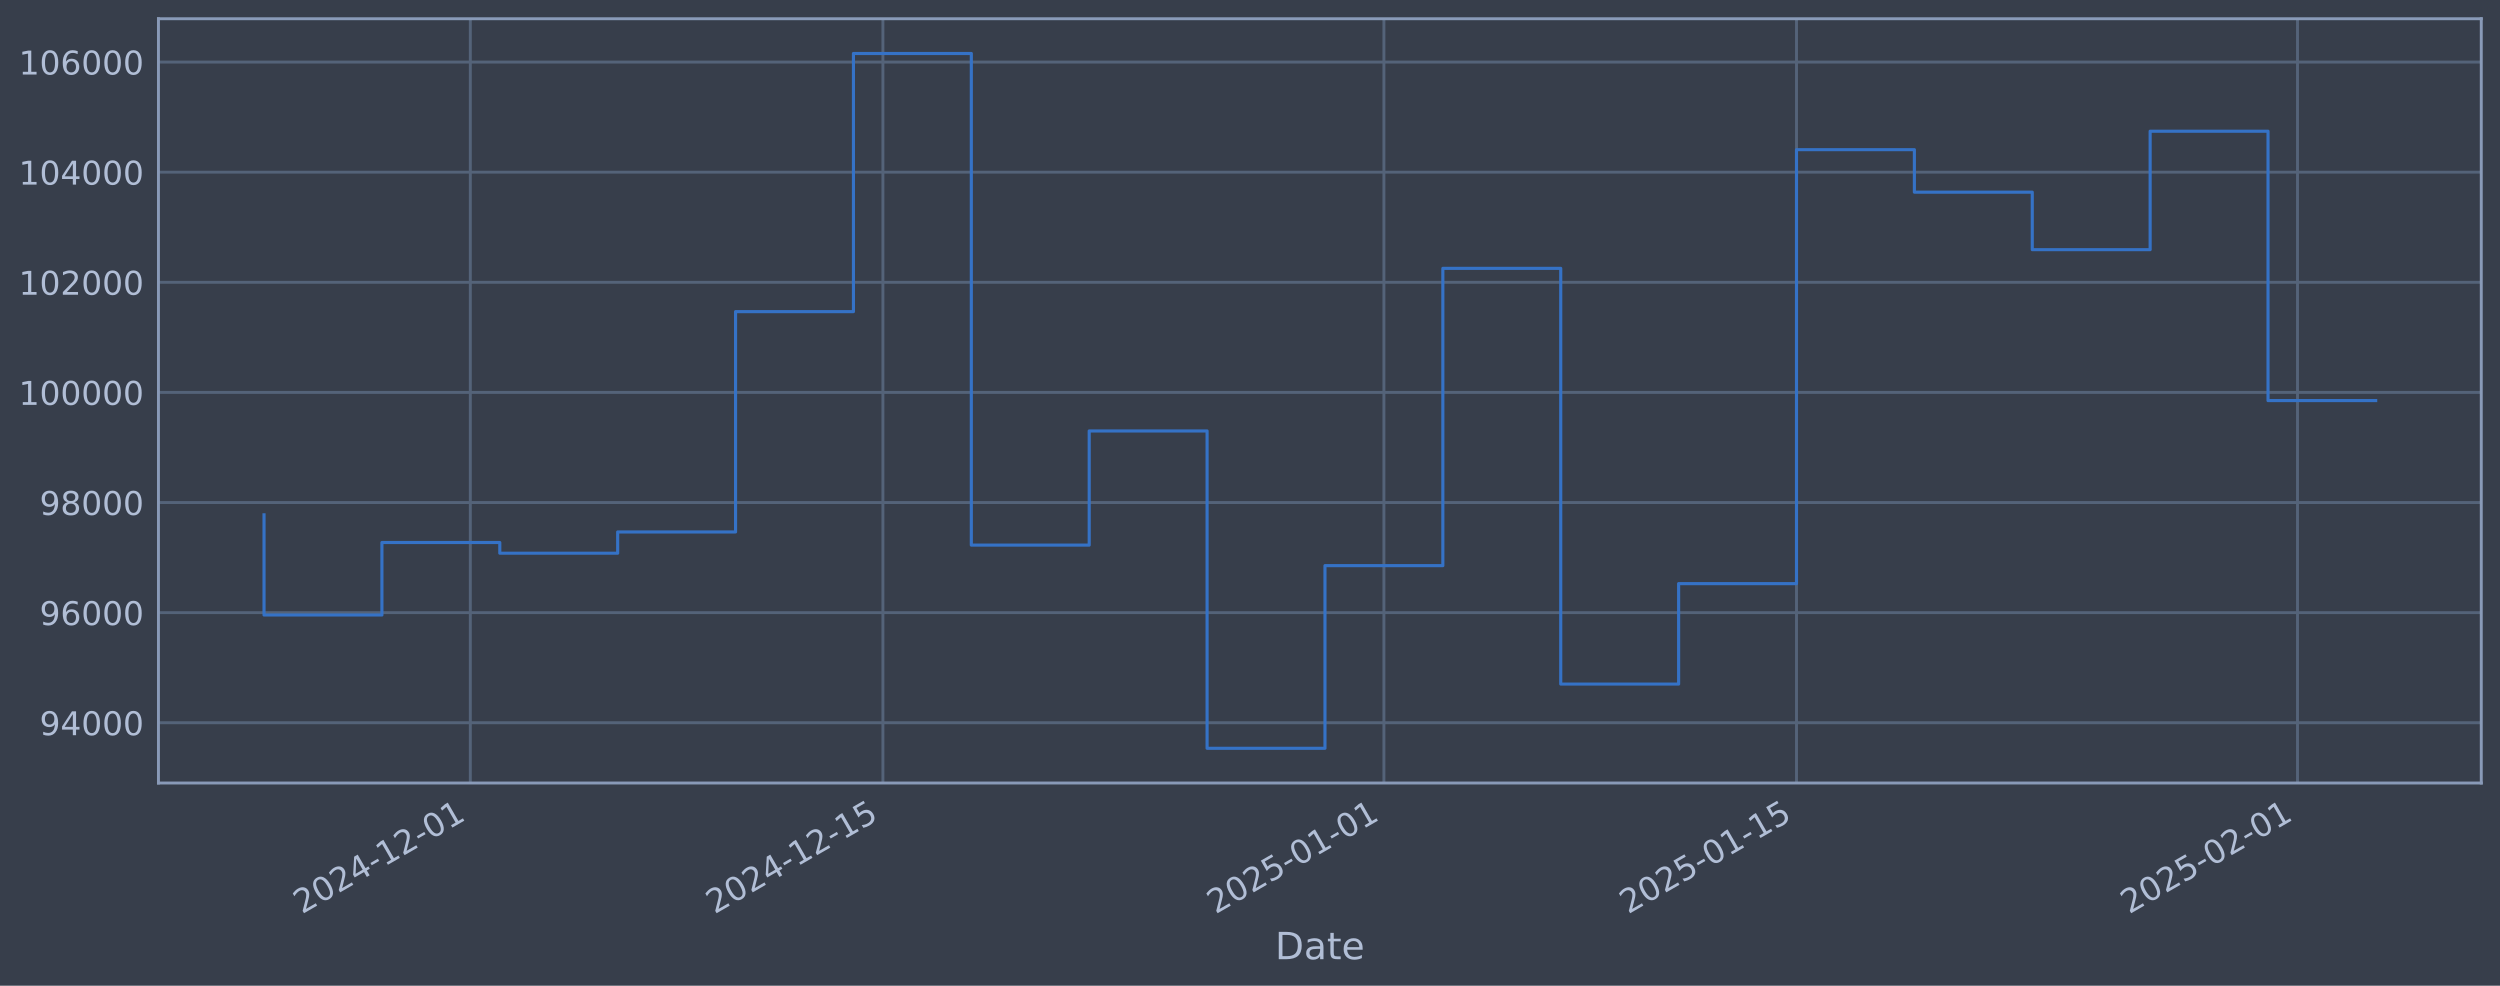
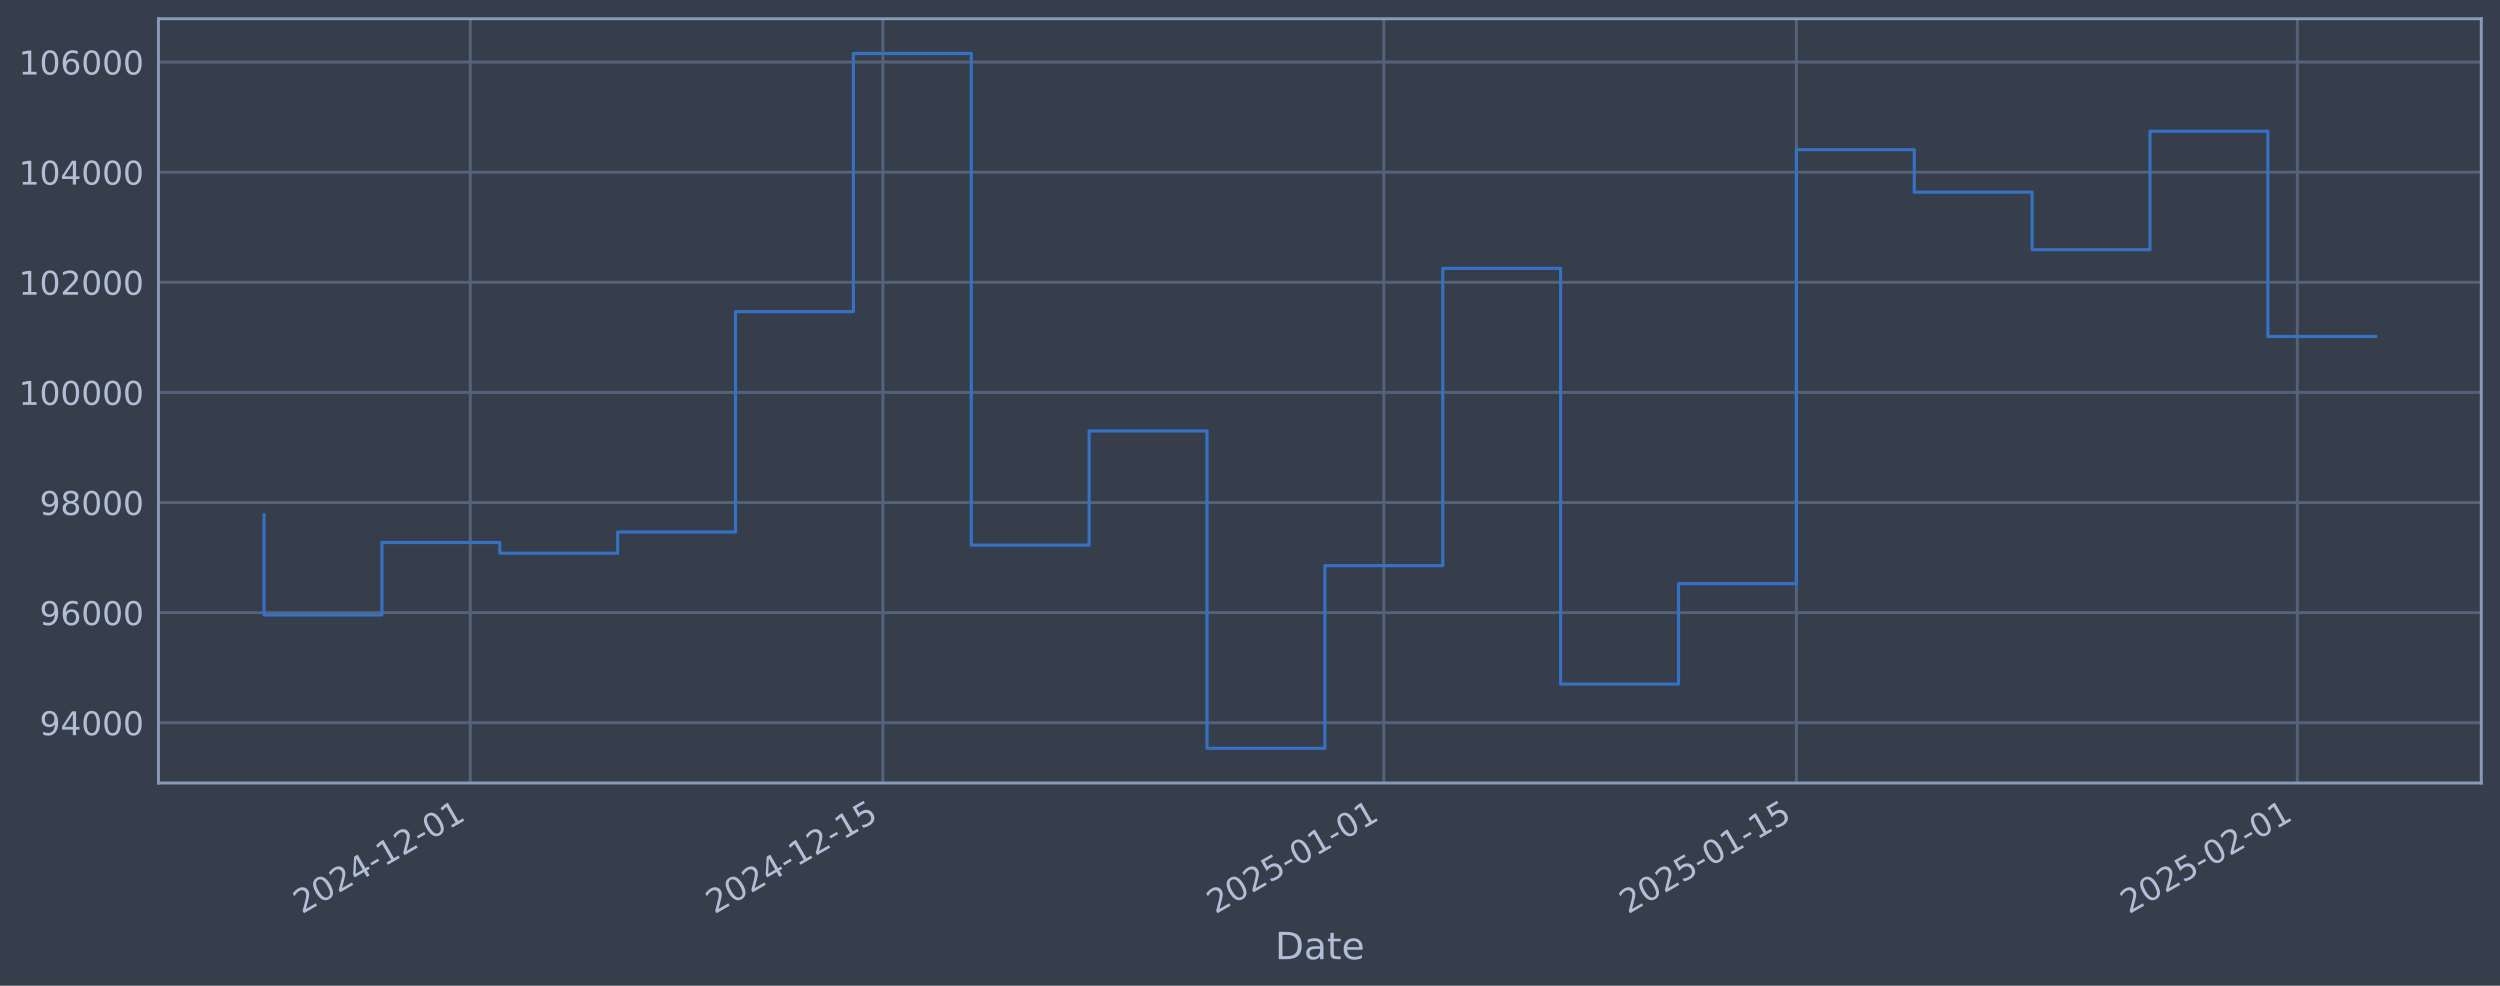
<svg xmlns="http://www.w3.org/2000/svg" xmlns:xlink="http://www.w3.org/1999/xlink" width="960.9pt" height="378.87pt" viewBox="0 0 960.9 378.87" version="1.1">
  <defs>
    <style type="text/css">*{stroke-linejoin: round; stroke-linecap: butt}</style>
  </defs>
  <g id="figure_1">
    <g id="patch_1">
      <path d="M 0 378.87  L 960.9 378.87  L 960.9 0  L 0 0  z " style="fill: #373e4b" />
    </g>
    <g id="axes_1">
      <g id="patch_2">
        <path d="M 60.901 300.96  L 953.701 300.96  L 953.701 7.2  L 60.901 7.2  z " style="fill: #373e4b" />
      </g>
      <g id="matplotlib.axis_1">
        <g id="xtick_1">
          <g id="line2d_1">
-             <path d="M 180.773 300.96  L 180.773 7.2  " clip-path="url(#p6e8a8a941f)" style="fill: none; stroke: #546379; stroke-width: 1.12; stroke-linecap: square" />
+             <path d="M 180.767 300.96  L 180.767 7.2  " clip-path="url(#pa1c2bc3638)" style="fill: none; stroke: #546379; stroke-width: 1.12; stroke-linecap: square" />
          </g>
          <g id="line2d_2" />
          <g id="text_1">
-             <g style="fill: #b1bed6" transform="translate(116.0479 351.4642) rotate(-30) scale(0.126 -0.126)">
+             <g style="fill: #b1bed6" transform="translate(116.0416 351.4642) rotate(-30) scale(0.126 -0.126)">
              <defs>
                <path id="DejaVuSans-32" d="M 1228 531  L 3431 531  L 3431 0  L 469 0  L 469 531  Q 828 903 1448 1529  Q 2069 2156 2228 2338  Q 2531 2678 2651 2914  Q 2772 3150 2772 3378  Q 2772 3750 2511 3984  Q 2250 4219 1831 4219  Q 1534 4219 1204 4116  Q 875 4013 500 3803  L 500 4441  Q 881 4594 1212 4672  Q 1544 4750 1819 4750  Q 2544 4750 2975 4387  Q 3406 4025 3406 3419  Q 3406 3131 3298 2873  Q 3191 2616 2906 2266  Q 2828 2175 2409 1742  Q 1991 1309 1228 531  z " transform="scale(0.015625)" />
                <path id="DejaVuSans-30" d="M 2034 4250  Q 1547 4250 1301 3770  Q 1056 3291 1056 2328  Q 1056 1369 1301 889  Q 1547 409 2034 409  Q 2525 409 2770 889  Q 3016 1369 3016 2328  Q 3016 3291 2770 3770  Q 2525 4250 2034 4250  z M 2034 4750  Q 2819 4750 3233 4129  Q 3647 3509 3647 2328  Q 3647 1150 3233 529  Q 2819 -91 2034 -91  Q 1250 -91 836 529  Q 422 1150 422 2328  Q 422 3509 836 4129  Q 1250 4750 2034 4750  z " transform="scale(0.015625)" />
                <path id="DejaVuSans-34" d="M 2419 4116  L 825 1625  L 2419 1625  L 2419 4116  z M 2253 4666  L 3047 4666  L 3047 1625  L 3713 1625  L 3713 1100  L 3047 1100  L 3047 0  L 2419 0  L 2419 1100  L 313 1100  L 313 1709  L 2253 4666  z " transform="scale(0.015625)" />
                <path id="DejaVuSans-2d" d="M 313 2009  L 1997 2009  L 1997 1497  L 313 1497  L 313 2009  z " transform="scale(0.015625)" />
                <path id="DejaVuSans-31" d="M 794 531  L 1825 531  L 1825 4091  L 703 3866  L 703 4441  L 1819 4666  L 2450 4666  L 2450 531  L 3481 531  L 3481 0  L 794 0  L 794 531  z " transform="scale(0.015625)" />
              </defs>
              <use xlink:href="#DejaVuSans-32" />
              <use xlink:href="#DejaVuSans-30" transform="translate(63.62305 0)" />
              <use xlink:href="#DejaVuSans-32" transform="translate(127.2461 0)" />
              <use xlink:href="#DejaVuSans-34" transform="translate(190.8691 0)" />
              <use xlink:href="#DejaVuSans-2d" transform="translate(254.4922 0)" />
              <use xlink:href="#DejaVuSans-31" transform="translate(290.5762 0)" />
              <use xlink:href="#DejaVuSans-32" transform="translate(354.1992 0)" />
              <use xlink:href="#DejaVuSans-2d" transform="translate(417.8223 0)" />
              <use xlink:href="#DejaVuSans-30" transform="translate(453.9062 0)" />
              <use xlink:href="#DejaVuSans-31" transform="translate(517.5293 0)" />
            </g>
          </g>
        </g>
        <g id="xtick_2">
          <g id="line2d_3">
-             <path d="M 339.356 300.96  L 339.356 7.2  " clip-path="url(#p6e8a8a941f)" style="fill: none; stroke: #546379; stroke-width: 1.12; stroke-linecap: square" />
+             <path d="M 339.337 300.96  L 339.337 7.2  " clip-path="url(#pa1c2bc3638)" style="fill: none; stroke: #546379; stroke-width: 1.12; stroke-linecap: square" />
          </g>
          <g id="line2d_4" />
          <g id="text_2">
-             <g style="fill: #b1bed6" transform="translate(274.63 351.4642) rotate(-30) scale(0.126 -0.126)">
+             <g style="fill: #b1bed6" transform="translate(274.6111 351.4642) rotate(-30) scale(0.126 -0.126)">
              <defs>
                <path id="DejaVuSans-35" d="M 691 4666  L 3169 4666  L 3169 4134  L 1269 4134  L 1269 2991  Q 1406 3038 1543 3061  Q 1681 3084 1819 3084  Q 2600 3084 3056 2656  Q 3513 2228 3513 1497  Q 3513 744 3044 326  Q 2575 -91 1722 -91  Q 1428 -91 1123 -41  Q 819 9 494 109  L 494 744  Q 775 591 1075 516  Q 1375 441 1709 441  Q 2250 441 2565 725  Q 2881 1009 2881 1497  Q 2881 1984 2565 2268  Q 2250 2553 1709 2553  Q 1456 2553 1204 2497  Q 953 2441 691 2322  L 691 4666  z " transform="scale(0.015625)" />
              </defs>
              <use xlink:href="#DejaVuSans-32" />
              <use xlink:href="#DejaVuSans-30" transform="translate(63.62305 0)" />
              <use xlink:href="#DejaVuSans-32" transform="translate(127.2461 0)" />
              <use xlink:href="#DejaVuSans-34" transform="translate(190.8691 0)" />
              <use xlink:href="#DejaVuSans-2d" transform="translate(254.4922 0)" />
              <use xlink:href="#DejaVuSans-31" transform="translate(290.5762 0)" />
              <use xlink:href="#DejaVuSans-32" transform="translate(354.1992 0)" />
              <use xlink:href="#DejaVuSans-2d" transform="translate(417.8223 0)" />
              <use xlink:href="#DejaVuSans-31" transform="translate(453.9062 0)" />
              <use xlink:href="#DejaVuSans-35" transform="translate(517.5293 0)" />
            </g>
          </g>
        </g>
        <g id="xtick_3">
          <g id="line2d_5">
-             <path d="M 531.92 300.96  L 531.92 7.2  " clip-path="url(#p6e8a8a941f)" style="fill: none; stroke: #546379; stroke-width: 1.12; stroke-linecap: square" />
+             <path d="M 531.885 300.96  L 531.885 7.2  " clip-path="url(#pa1c2bc3638)" style="fill: none; stroke: #546379; stroke-width: 1.12; stroke-linecap: square" />
          </g>
          <g id="line2d_6" />
          <g id="text_3">
-             <g style="fill: #b1bed6" transform="translate(467.1941 351.4642) rotate(-30) scale(0.126 -0.126)">
+             <g style="fill: #b1bed6" transform="translate(467.1598 351.4642) rotate(-30) scale(0.126 -0.126)">
              <use xlink:href="#DejaVuSans-32" />
              <use xlink:href="#DejaVuSans-30" transform="translate(63.62305 0)" />
              <use xlink:href="#DejaVuSans-32" transform="translate(127.2461 0)" />
              <use xlink:href="#DejaVuSans-35" transform="translate(190.8691 0)" />
              <use xlink:href="#DejaVuSans-2d" transform="translate(254.4922 0)" />
              <use xlink:href="#DejaVuSans-30" transform="translate(290.5762 0)" />
              <use xlink:href="#DejaVuSans-31" transform="translate(354.1992 0)" />
              <use xlink:href="#DejaVuSans-2d" transform="translate(417.8223 0)" />
              <use xlink:href="#DejaVuSans-30" transform="translate(453.9062 0)" />
              <use xlink:href="#DejaVuSans-31" transform="translate(517.5293 0)" />
            </g>
          </g>
        </g>
        <g id="xtick_4">
          <g id="line2d_7">
-             <path d="M 690.502 300.96  L 690.502 7.2  " clip-path="url(#p6e8a8a941f)" style="fill: none; stroke: #546379; stroke-width: 1.12; stroke-linecap: square" />
+             <path d="M 690.455 300.96  L 690.455 7.2  " clip-path="url(#pa1c2bc3638)" style="fill: none; stroke: #546379; stroke-width: 1.12; stroke-linecap: square" />
          </g>
          <g id="line2d_8" />
          <g id="text_4">
-             <g style="fill: #b1bed6" transform="translate(625.7763 351.4642) rotate(-30) scale(0.126 -0.126)">
+             <g style="fill: #b1bed6" transform="translate(625.7293 351.4642) rotate(-30) scale(0.126 -0.126)">
              <use xlink:href="#DejaVuSans-32" />
              <use xlink:href="#DejaVuSans-30" transform="translate(63.62305 0)" />
              <use xlink:href="#DejaVuSans-32" transform="translate(127.2461 0)" />
              <use xlink:href="#DejaVuSans-35" transform="translate(190.8691 0)" />
              <use xlink:href="#DejaVuSans-2d" transform="translate(254.4922 0)" />
              <use xlink:href="#DejaVuSans-30" transform="translate(290.5762 0)" />
              <use xlink:href="#DejaVuSans-31" transform="translate(354.1992 0)" />
              <use xlink:href="#DejaVuSans-2d" transform="translate(417.8223 0)" />
              <use xlink:href="#DejaVuSans-31" transform="translate(453.9062 0)" />
              <use xlink:href="#DejaVuSans-35" transform="translate(517.5293 0)" />
            </g>
          </g>
        </g>
        <g id="xtick_5">
          <g id="line2d_9">
-             <path d="M 883.066 300.96  L 883.066 7.2  " clip-path="url(#p6e8a8a941f)" style="fill: none; stroke: #546379; stroke-width: 1.12; stroke-linecap: square" />
+             <path d="M 883.003 300.96  L 883.003 7.2  " clip-path="url(#pa1c2bc3638)" style="fill: none; stroke: #546379; stroke-width: 1.12; stroke-linecap: square" />
          </g>
          <g id="line2d_10" />
          <g id="text_5">
-             <g style="fill: #b1bed6" transform="translate(818.3403 351.4642) rotate(-30) scale(0.126 -0.126)">
+             <g style="fill: #b1bed6" transform="translate(818.2779 351.4642) rotate(-30) scale(0.126 -0.126)">
              <use xlink:href="#DejaVuSans-32" />
              <use xlink:href="#DejaVuSans-30" transform="translate(63.62305 0)" />
              <use xlink:href="#DejaVuSans-32" transform="translate(127.2461 0)" />
              <use xlink:href="#DejaVuSans-35" transform="translate(190.8691 0)" />
              <use xlink:href="#DejaVuSans-2d" transform="translate(254.4922 0)" />
              <use xlink:href="#DejaVuSans-30" transform="translate(290.5762 0)" />
              <use xlink:href="#DejaVuSans-32" transform="translate(354.1992 0)" />
              <use xlink:href="#DejaVuSans-2d" transform="translate(417.8223 0)" />
              <use xlink:href="#DejaVuSans-30" transform="translate(453.9062 0)" />
              <use xlink:href="#DejaVuSans-31" transform="translate(517.5293 0)" />
            </g>
          </g>
        </g>
        <g id="text_6">
          <g style="fill: #b1bed6" transform="translate(490.0914 368.6753) scale(0.144 -0.144)">
            <defs>
              <path id="DejaVuSans-44" d="M 1259 4147  L 1259 519  L 2022 519  Q 2988 519 3436 956  Q 3884 1394 3884 2338  Q 3884 3275 3436 3711  Q 2988 4147 2022 4147  L 1259 4147  z M 628 4666  L 1925 4666  Q 3281 4666 3915 4102  Q 4550 3538 4550 2338  Q 4550 1131 3912 565  Q 3275 0 1925 0  L 628 0  L 628 4666  z " transform="scale(0.015625)" />
              <path id="DejaVuSans-61" d="M 2194 1759  Q 1497 1759 1228 1600  Q 959 1441 959 1056  Q 959 750 1161 570  Q 1363 391 1709 391  Q 2188 391 2477 730  Q 2766 1069 2766 1631  L 2766 1759  L 2194 1759  z M 3341 1997  L 3341 0  L 2766 0  L 2766 531  Q 2569 213 2275 61  Q 1981 -91 1556 -91  Q 1019 -91 701 211  Q 384 513 384 1019  Q 384 1609 779 1909  Q 1175 2209 1959 2209  L 2766 2209  L 2766 2266  Q 2766 2663 2505 2880  Q 2244 3097 1772 3097  Q 1472 3097 1187 3025  Q 903 2953 641 2809  L 641 3341  Q 956 3463 1253 3523  Q 1550 3584 1831 3584  Q 2591 3584 2966 3190  Q 3341 2797 3341 1997  z " transform="scale(0.015625)" />
              <path id="DejaVuSans-74" d="M 1172 4494  L 1172 3500  L 2356 3500  L 2356 3053  L 1172 3053  L 1172 1153  Q 1172 725 1289 603  Q 1406 481 1766 481  L 2356 481  L 2356 0  L 1766 0  Q 1100 0 847 248  Q 594 497 594 1153  L 594 3053  L 172 3053  L 172 3500  L 594 3500  L 594 4494  L 1172 4494  z " transform="scale(0.015625)" />
              <path id="DejaVuSans-65" d="M 3597 1894  L 3597 1613  L 953 1613  Q 991 1019 1311 708  Q 1631 397 2203 397  Q 2534 397 2845 478  Q 3156 559 3463 722  L 3463 178  Q 3153 47 2828 -22  Q 2503 -91 2169 -91  Q 1331 -91 842 396  Q 353 884 353 1716  Q 353 2575 817 3079  Q 1281 3584 2069 3584  Q 2775 3584 3186 3129  Q 3597 2675 3597 1894  z M 3022 2063  Q 3016 2534 2758 2815  Q 2500 3097 2075 3097  Q 1594 3097 1305 2825  Q 1016 2553 972 2059  L 3022 2063  z " transform="scale(0.015625)" />
            </defs>
            <use xlink:href="#DejaVuSans-44" />
            <use xlink:href="#DejaVuSans-61" transform="translate(77.00195 0)" />
            <use xlink:href="#DejaVuSans-74" transform="translate(138.2812 0)" />
            <use xlink:href="#DejaVuSans-65" transform="translate(177.4902 0)" />
          </g>
        </g>
      </g>
      <g id="matplotlib.axis_2">
        <g id="ytick_1">
          <g id="line2d_11">
-             <path d="M 60.901 277.797  L 953.701 277.797  " clip-path="url(#p6e8a8a941f)" style="fill: none; stroke: #546379; stroke-width: 1.12; stroke-linecap: square" />
+             <path d="M 60.901 277.797  L 953.701 277.797  " clip-path="url(#pa1c2bc3638)" style="fill: none; stroke: #546379; stroke-width: 1.12; stroke-linecap: square" />
          </g>
          <g id="line2d_12" />
          <g id="text_7">
            <g style="fill: #b1bed6" transform="translate(15.21675 282.5841) scale(0.126 -0.126)">
              <defs>
                <path id="DejaVuSans-39" d="M 703 97  L 703 672  Q 941 559 1184 500  Q 1428 441 1663 441  Q 2288 441 2617 861  Q 2947 1281 2994 2138  Q 2813 1869 2534 1725  Q 2256 1581 1919 1581  Q 1219 1581 811 2004  Q 403 2428 403 3163  Q 403 3881 828 4315  Q 1253 4750 1959 4750  Q 2769 4750 3195 4129  Q 3622 3509 3622 2328  Q 3622 1225 3098 567  Q 2575 -91 1691 -91  Q 1453 -91 1209 -44  Q 966 3 703 97  z M 1959 2075  Q 2384 2075 2632 2365  Q 2881 2656 2881 3163  Q 2881 3666 2632 3958  Q 2384 4250 1959 4250  Q 1534 4250 1286 3958  Q 1038 3666 1038 3163  Q 1038 2656 1286 2365  Q 1534 2075 1959 2075  z " transform="scale(0.015625)" />
              </defs>
              <use xlink:href="#DejaVuSans-39" />
              <use xlink:href="#DejaVuSans-34" transform="translate(63.62305 0)" />
              <use xlink:href="#DejaVuSans-30" transform="translate(127.2461 0)" />
              <use xlink:href="#DejaVuSans-30" transform="translate(190.8691 0)" />
              <use xlink:href="#DejaVuSans-30" transform="translate(254.4922 0)" />
            </g>
          </g>
        </g>
        <g id="ytick_2">
          <g id="line2d_13">
-             <path d="M 60.901 235.473  L 953.701 235.473  " clip-path="url(#p6e8a8a941f)" style="fill: none; stroke: #546379; stroke-width: 1.12; stroke-linecap: square" />
+             <path d="M 60.901 235.473  L 953.701 235.473  " clip-path="url(#pa1c2bc3638)" style="fill: none; stroke: #546379; stroke-width: 1.12; stroke-linecap: square" />
          </g>
          <g id="line2d_14" />
          <g id="text_8">
            <g style="fill: #b1bed6" transform="translate(15.21675 240.2602) scale(0.126 -0.126)">
              <defs>
                <path id="DejaVuSans-36" d="M 2113 2584  Q 1688 2584 1439 2293  Q 1191 2003 1191 1497  Q 1191 994 1439 701  Q 1688 409 2113 409  Q 2538 409 2786 701  Q 3034 994 3034 1497  Q 3034 2003 2786 2293  Q 2538 2584 2113 2584  z M 3366 4563  L 3366 3988  Q 3128 4100 2886 4159  Q 2644 4219 2406 4219  Q 1781 4219 1451 3797  Q 1122 3375 1075 2522  Q 1259 2794 1537 2939  Q 1816 3084 2150 3084  Q 2853 3084 3261 2657  Q 3669 2231 3669 1497  Q 3669 778 3244 343  Q 2819 -91 2113 -91  Q 1303 -91 875 529  Q 447 1150 447 2328  Q 447 3434 972 4092  Q 1497 4750 2381 4750  Q 2619 4750 2861 4703  Q 3103 4656 3366 4563  z " transform="scale(0.015625)" />
              </defs>
              <use xlink:href="#DejaVuSans-39" />
              <use xlink:href="#DejaVuSans-36" transform="translate(63.62305 0)" />
              <use xlink:href="#DejaVuSans-30" transform="translate(127.2461 0)" />
              <use xlink:href="#DejaVuSans-30" transform="translate(190.8691 0)" />
              <use xlink:href="#DejaVuSans-30" transform="translate(254.4922 0)" />
            </g>
          </g>
        </g>
        <g id="ytick_3">
          <g id="line2d_15">
-             <path d="M 60.901 193.149  L 953.701 193.149  " clip-path="url(#p6e8a8a941f)" style="fill: none; stroke: #546379; stroke-width: 1.12; stroke-linecap: square" />
+             <path d="M 60.901 193.149  L 953.701 193.149  " clip-path="url(#pa1c2bc3638)" style="fill: none; stroke: #546379; stroke-width: 1.12; stroke-linecap: square" />
          </g>
          <g id="line2d_16" />
          <g id="text_9">
            <g style="fill: #b1bed6" transform="translate(15.21675 197.9364) scale(0.126 -0.126)">
              <defs>
                <path id="DejaVuSans-38" d="M 2034 2216  Q 1584 2216 1326 1975  Q 1069 1734 1069 1313  Q 1069 891 1326 650  Q 1584 409 2034 409  Q 2484 409 2743 651  Q 3003 894 3003 1313  Q 3003 1734 2745 1975  Q 2488 2216 2034 2216  z M 1403 2484  Q 997 2584 770 2862  Q 544 3141 544 3541  Q 544 4100 942 4425  Q 1341 4750 2034 4750  Q 2731 4750 3128 4425  Q 3525 4100 3525 3541  Q 3525 3141 3298 2862  Q 3072 2584 2669 2484  Q 3125 2378 3379 2068  Q 3634 1759 3634 1313  Q 3634 634 3220 271  Q 2806 -91 2034 -91  Q 1263 -91 848 271  Q 434 634 434 1313  Q 434 1759 690 2068  Q 947 2378 1403 2484  z M 1172 3481  Q 1172 3119 1398 2916  Q 1625 2713 2034 2713  Q 2441 2713 2670 2916  Q 2900 3119 2900 3481  Q 2900 3844 2670 4047  Q 2441 4250 2034 4250  Q 1625 4250 1398 4047  Q 1172 3844 1172 3481  z " transform="scale(0.015625)" />
              </defs>
              <use xlink:href="#DejaVuSans-39" />
              <use xlink:href="#DejaVuSans-38" transform="translate(63.62305 0)" />
              <use xlink:href="#DejaVuSans-30" transform="translate(127.2461 0)" />
              <use xlink:href="#DejaVuSans-30" transform="translate(190.8691 0)" />
              <use xlink:href="#DejaVuSans-30" transform="translate(254.4922 0)" />
            </g>
          </g>
        </g>
        <g id="ytick_4">
          <g id="line2d_17">
-             <path d="M 60.901 150.826  L 953.701 150.826  " clip-path="url(#p6e8a8a941f)" style="fill: none; stroke: #546379; stroke-width: 1.12; stroke-linecap: square" />
+             <path d="M 60.901 150.826  L 953.701 150.826  " clip-path="url(#pa1c2bc3638)" style="fill: none; stroke: #546379; stroke-width: 1.12; stroke-linecap: square" />
          </g>
          <g id="line2d_18" />
          <g id="text_10">
            <g style="fill: #b1bed6" transform="translate(7.2 155.6126) scale(0.126 -0.126)">
              <use xlink:href="#DejaVuSans-31" />
              <use xlink:href="#DejaVuSans-30" transform="translate(63.62305 0)" />
              <use xlink:href="#DejaVuSans-30" transform="translate(127.2461 0)" />
              <use xlink:href="#DejaVuSans-30" transform="translate(190.8691 0)" />
              <use xlink:href="#DejaVuSans-30" transform="translate(254.4922 0)" />
              <use xlink:href="#DejaVuSans-30" transform="translate(318.1152 0)" />
            </g>
          </g>
        </g>
        <g id="ytick_5">
          <g id="line2d_19">
-             <path d="M 60.901 108.502  L 953.701 108.502  " clip-path="url(#p6e8a8a941f)" style="fill: none; stroke: #546379; stroke-width: 1.12; stroke-linecap: square" />
+             <path d="M 60.901 108.502  L 953.701 108.502  " clip-path="url(#pa1c2bc3638)" style="fill: none; stroke: #546379; stroke-width: 1.12; stroke-linecap: square" />
          </g>
          <g id="line2d_20" />
          <g id="text_11">
            <g style="fill: #b1bed6" transform="translate(7.2 113.2888) scale(0.126 -0.126)">
              <use xlink:href="#DejaVuSans-31" />
              <use xlink:href="#DejaVuSans-30" transform="translate(63.62305 0)" />
              <use xlink:href="#DejaVuSans-32" transform="translate(127.2461 0)" />
              <use xlink:href="#DejaVuSans-30" transform="translate(190.8691 0)" />
              <use xlink:href="#DejaVuSans-30" transform="translate(254.4922 0)" />
              <use xlink:href="#DejaVuSans-30" transform="translate(318.1152 0)" />
            </g>
          </g>
        </g>
        <g id="ytick_6">
          <g id="line2d_21">
-             <path d="M 60.901 66.178  L 953.701 66.178  " clip-path="url(#p6e8a8a941f)" style="fill: none; stroke: #546379; stroke-width: 1.12; stroke-linecap: square" />
+             <path d="M 60.901 66.178  L 953.701 66.178  " clip-path="url(#pa1c2bc3638)" style="fill: none; stroke: #546379; stroke-width: 1.12; stroke-linecap: square" />
          </g>
          <g id="line2d_22" />
          <g id="text_12">
            <g style="fill: #b1bed6" transform="translate(7.2 70.96502) scale(0.126 -0.126)">
              <use xlink:href="#DejaVuSans-31" />
              <use xlink:href="#DejaVuSans-30" transform="translate(63.62305 0)" />
              <use xlink:href="#DejaVuSans-34" transform="translate(127.2461 0)" />
              <use xlink:href="#DejaVuSans-30" transform="translate(190.8691 0)" />
              <use xlink:href="#DejaVuSans-30" transform="translate(254.4922 0)" />
              <use xlink:href="#DejaVuSans-30" transform="translate(318.1152 0)" />
            </g>
          </g>
        </g>
        <g id="ytick_7">
          <g id="line2d_23">
-             <path d="M 60.901 23.854  L 953.701 23.854  " clip-path="url(#p6e8a8a941f)" style="fill: none; stroke: #546379; stroke-width: 1.12; stroke-linecap: square" />
+             <path d="M 60.901 23.854  L 953.701 23.854  " clip-path="url(#pa1c2bc3638)" style="fill: none; stroke: #546379; stroke-width: 1.12; stroke-linecap: square" />
          </g>
          <g id="line2d_24" />
          <g id="text_13">
            <g style="fill: #b1bed6" transform="translate(7.2 28.64121) scale(0.126 -0.126)">
              <use xlink:href="#DejaVuSans-31" />
              <use xlink:href="#DejaVuSans-30" transform="translate(63.62305 0)" />
              <use xlink:href="#DejaVuSans-36" transform="translate(127.2461 0)" />
              <use xlink:href="#DejaVuSans-30" transform="translate(190.8691 0)" />
              <use xlink:href="#DejaVuSans-30" transform="translate(254.4922 0)" />
              <use xlink:href="#DejaVuSans-30" transform="translate(318.1152 0)" />
            </g>
          </g>
        </g>
      </g>
      <g id="line2d_25">
-         <path d="M 101.482 197.87  L 101.482 236.383  L 146.792 236.383  L 146.792 208.521  L 192.101 208.521  L 192.101 212.628  L 237.41 212.628  L 237.41 204.459  L 282.719 204.459  L 282.719 119.77  L 328.028 119.77  L 328.028 20.553  L 373.337 20.553  L 373.337 209.517  L 418.647 209.517  L 418.647 165.636  L 463.956 165.636  L 463.956 287.607  L 509.265 287.607  L 509.265 217.409  L 554.574 217.409  L 554.574 103.141  L 599.883 103.141  L 599.883 262.927  L 645.193 262.927  L 645.193 224.318  L 690.502 224.318  L 690.502 57.525  L 735.811 57.525  L 735.811 73.859  L 781.12 73.859  L 781.12 95.961  L 826.429 95.961  L 826.429 50.434  L 871.739 50.434  L 871.739 153.969  L 913.119 153.969  " clip-path="url(#p6e8a8a941f)" style="fill: none; stroke: #3572c6; stroke-width: 1.2; stroke-linecap: square" />
+         <path d="M 101.482 197.87  L 101.482 236.383  L 146.788 236.383  L 146.788 208.521  L 192.093 208.521  L 192.093 212.628  L 237.399 212.628  L 237.399 204.459  L 282.705 204.459  L 282.705 119.77  L 328.01 119.77  L 328.01 20.553  L 373.316 20.553  L 373.316 209.517  L 418.621 209.517  L 418.621 165.636  L 463.927 165.636  L 463.927 287.607  L 509.232 287.607  L 509.232 217.409  L 554.538 217.409  L 554.538 103.141  L 599.844 103.141  L 599.844 262.927  L 645.149 262.927  L 645.149 224.318  L 690.455 224.318  L 690.455 57.525  L 735.76 57.525  L 735.76 73.859  L 781.066 73.859  L 781.066 95.961  L 826.371 95.961  L 826.371 50.434  L 871.677 50.434  L 871.677 129.341  L 913.119 129.341  " clip-path="url(#pa1c2bc3638)" style="fill: none; stroke: #3572c6; stroke-width: 1.2; stroke-linecap: square" />
      </g>
      <g id="patch_3">
        <path d="M 60.901 300.96  L 60.901 7.2  " style="fill: none; stroke: #899ab8; stroke-width: 1.12; stroke-linejoin: miter; stroke-linecap: square" />
      </g>
      <g id="patch_4">
        <path d="M 953.701 300.96  L 953.701 7.2  " style="fill: none; stroke: #899ab8; stroke-width: 1.12; stroke-linejoin: miter; stroke-linecap: square" />
      </g>
      <g id="patch_5">
        <path d="M 60.901 300.96  L 953.701 300.96  " style="fill: none; stroke: #899ab8; stroke-width: 1.12; stroke-linejoin: miter; stroke-linecap: square" />
      </g>
      <g id="patch_6">
        <path d="M 60.901 7.2  L 953.701 7.2  " style="fill: none; stroke: #899ab8; stroke-width: 1.12; stroke-linejoin: miter; stroke-linecap: square" />
      </g>
    </g>
  </g>
  <defs>
-     <clipPath id="p6e8a8a941f">
+     <clipPath id="pa1c2bc3638">
      <rect x="60.901" y="7.2" width="892.8" height="293.76" />
    </clipPath>
  </defs>
</svg>
